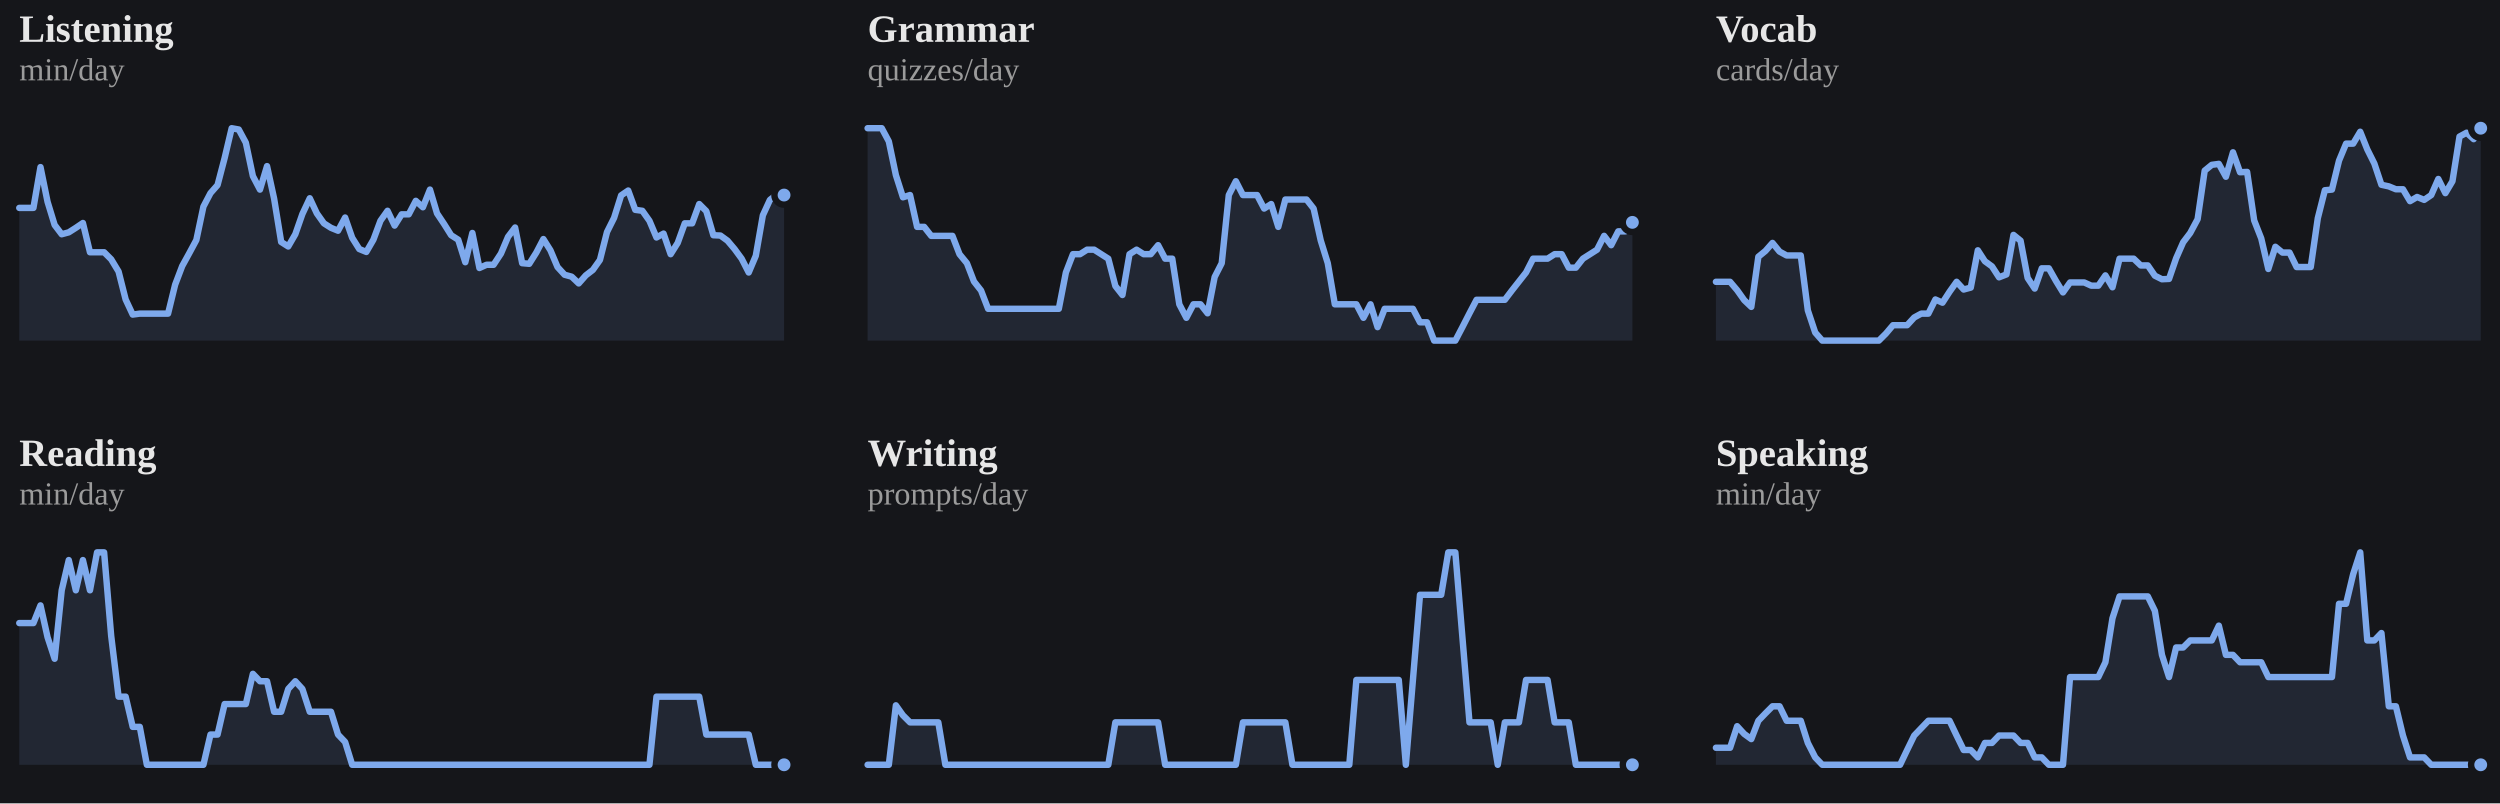
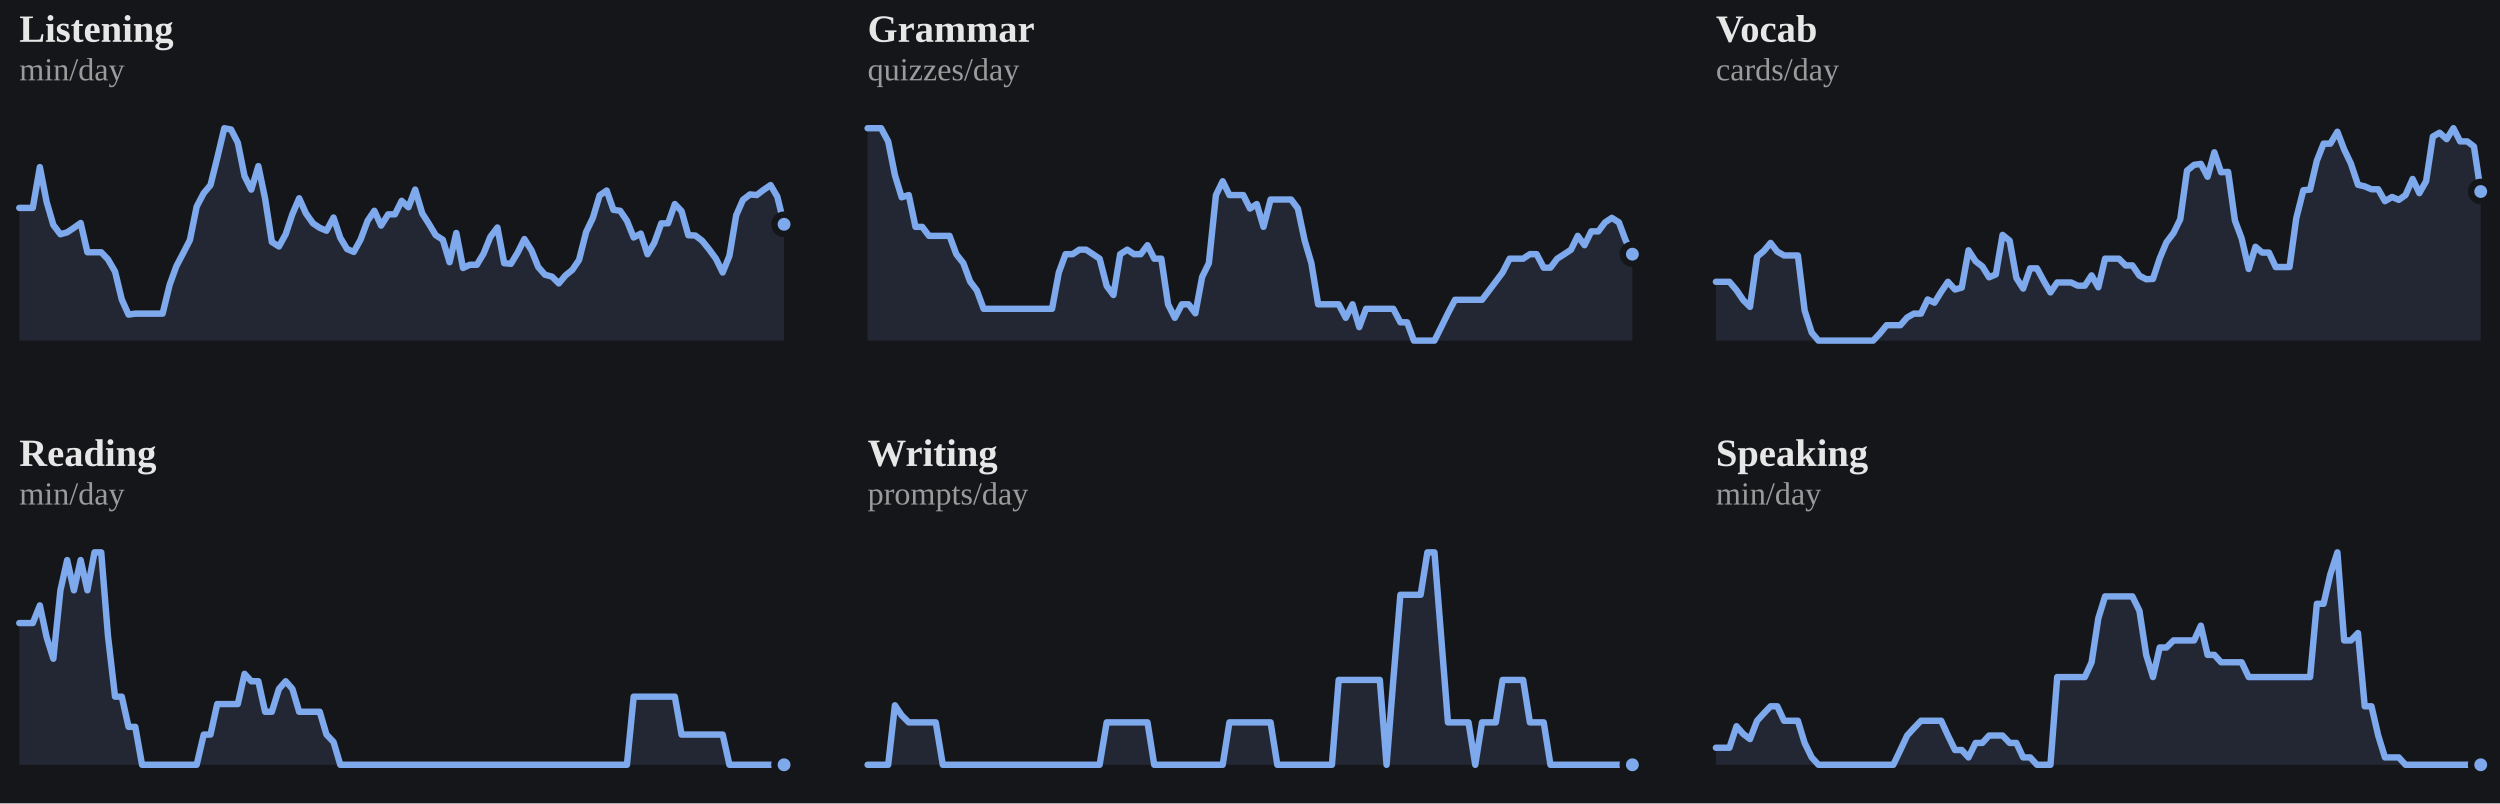
<svg xmlns="http://www.w3.org/2000/svg" viewBox="0 0 778 250" width="100%" role="img" aria-label="7-day rolling average per skill">
  <style>
/* per-skill colour switch: set via a sk-* class on a wrapping element, read
   by the mark rules below (falls back to the neutral accent on aggregate
   charts that aren't scoped to one skill, e.g. the calendar or day-of-week) */
.sk-listening{--pc:#f4ee7b}
.sk-grammar{--pc:#8bd08b}
.sk-vocab{--pc:#82d0ed}
.sk-reading{--pc:#b498e1}
.sk-writing{--pc:#db99c3}
.sk-speaking{--pc:#de907c}
.p-title{fill:#e7e7e7;font-size:12px;font-weight:700}
.p-sub{fill:#9b9b9b;font-size:10px}
.p-unit{fill:#9b9b9b;font-size:10px}
.p-axis{fill:#9b9b9b;font-size:9.5px}
.p-grid{stroke:#2c2e34;stroke-width:1;stroke-dasharray:2,3}
.p-base{stroke:#2c2e34;stroke-width:1}
.p-tick{stroke:#2c2e34;stroke-width:1}
.p-xlab{fill:#9b9b9b;font-size:9px;text-anchor:middle}
.p-line{fill:none;stroke:var(--pc,#7ea9ec);stroke-width:2;stroke-linejoin:round;stroke-linecap:round}
.p-area{fill:var(--pc,#7ea9ec);opacity:.12}
.p-end{fill:var(--pc,#7ea9ec);stroke:#15161a;stroke-width:2}
.p-endlab{fill:#c3c4c8;font-size:10px;text-anchor:end;font-weight:700}
.b-bar{fill:var(--pc,#7ea9ec)}
.b-bar:hover{fill:#a9c6f5;opacity:.9}
.d-lab{fill:#9b9b9b;font-size:10px;text-anchor:middle}
.d-val{fill:#c3c4c8;font-size:10px;text-anchor:middle;font-weight:700}
/* heatmap */
.hm-mon{fill:#9b9b9b;font-size:10px}
.hm-dow{fill:#9b9b9b;font-size:9px;text-anchor:end}
rect:hover{opacity:.82}
/* horizontal bars */
.h-cat{fill:#e7e7e7;font-size:12px;text-anchor:end;dominant-baseline:middle}
.h-track{fill:#2c2e34;opacity:.5}
.h-fill{fill:var(--pc,#7ea9ec)}
.h-val{fill:#c3c4c8;font-size:11px;font-weight:700;dominant-baseline:middle}
.ts-lab{fill:#e7e7e7;font-size:11px;font-weight:700}
.ts-val{fill:#9b9b9b;font-size:11px}
</style>
  <rect x="0" y="0" width="100%" height="100%" fill="#15161a" />
  <g class="sk-listening">
    <text class="p-title" x="6" y="13">Listening</text>
    <text class="p-sub" x="6" y="25">min/day</text>
-     <polygon class="p-area" points="6,106.0 6.0,64.7 8.2,64.7 10.4,64.7 12.6,52.0 14.8,62.8 17.0,70.0 19.2,72.9 21.4,72.3 23.6,70.9 25.8,69.4 28.0,78.5 30.2,78.5 32.4,78.5 34.6,80.7 36.9,84.5 39.1,93.2 41.3,97.9 43.5,97.6 45.7,97.6 47.9,97.6 50.1,97.6 52.3,97.6 54.5,88.6 56.7,82.8 58.9,78.8 61.1,74.7 63.3,64.3 65.5,60.1 67.7,57.6 69.9,49.2 72.1,39.9 74.3,40.3 76.5,44.4 78.7,54.8 80.9,59.0 83.1,51.7 85.3,61.8 87.5,75.3 89.7,76.7 91.9,72.9 94.1,66.6 96.4,61.7 98.6,66.4 100.8,69.5 103.0,70.9 105.2,71.8 107.4,67.7 109.6,74.0 111.8,77.5 114.0,78.4 116.2,74.6 118.4,68.7 120.6,65.6 122.8,70.2 125.0,66.7 127.2,66.7 129.4,62.5 131.6,64.5 133.8,59.0 136.0,66.4 138.2,69.7 140.4,73.2 142.6,74.6 144.8,81.6 147.0,72.5 149.2,83.4 151.4,82.4 153.6,82.4 155.9,78.9 158.1,73.7 160.3,70.8 162.5,81.9 164.7,82.1 166.9,78.6 169.1,74.4 171.3,77.9 173.5,83.1 175.7,85.5 177.9,86.1 180.1,88.2 182.3,85.7 184.5,84.0 186.7,80.9 188.9,72.2 191.1,67.8 193.3,60.8 195.5,59.3 197.7,65.3 199.9,65.6 202.1,68.7 204.3,73.9 206.5,72.7 208.7,79.1 210.9,75.6 213.1,69.5 215.4,69.5 217.6,63.5 219.8,65.7 222.0,73.2 224.2,73.3 226.4,74.9 228.6,77.5 230.8,80.5 233.0,84.8 235.2,79.6 237.4,67.0 239.6,62.2 241.8,60.5 244.0,60.7 244.0,106.0" />
-     <polyline class="p-line" points="6.0,64.7 8.2,64.7 10.4,64.7 12.6,52.0 14.8,62.8 17.0,70.0 19.2,72.9 21.4,72.3 23.6,70.9 25.8,69.4 28.0,78.5 30.2,78.5 32.4,78.5 34.6,80.7 36.9,84.5 39.1,93.2 41.3,97.9 43.5,97.6 45.7,97.6 47.9,97.6 50.1,97.6 52.3,97.6 54.5,88.6 56.7,82.8 58.9,78.8 61.1,74.7 63.3,64.3 65.5,60.1 67.7,57.6 69.9,49.2 72.1,39.9 74.3,40.3 76.5,44.4 78.7,54.8 80.9,59.0 83.1,51.7 85.3,61.8 87.5,75.3 89.7,76.7 91.9,72.9 94.1,66.6 96.4,61.7 98.6,66.4 100.8,69.5 103.0,70.9 105.2,71.8 107.4,67.7 109.6,74.0 111.8,77.5 114.0,78.4 116.2,74.6 118.4,68.7 120.6,65.6 122.8,70.2 125.0,66.7 127.2,66.7 129.4,62.5 131.6,64.5 133.8,59.0 136.0,66.4 138.2,69.7 140.4,73.2 142.6,74.6 144.8,81.6 147.0,72.5 149.2,83.4 151.4,82.4 153.6,82.4 155.9,78.9 158.1,73.7 160.3,70.8 162.5,81.9 164.7,82.1 166.9,78.6 169.1,74.4 171.3,77.9 173.5,83.1 175.7,85.5 177.9,86.1 180.1,88.2 182.3,85.7 184.5,84.0 186.7,80.9 188.9,72.2 191.1,67.8 193.3,60.8 195.5,59.3 197.7,65.3 199.9,65.6 202.1,68.7 204.3,73.9 206.5,72.7 208.7,79.1 210.9,75.6 213.1,69.5 215.4,69.5 217.6,63.5 219.8,65.7 222.0,73.2 224.2,73.3 226.4,74.9 228.6,77.5 230.8,80.5 233.0,84.8 235.2,79.6 237.4,67.0 239.6,62.2 241.8,60.5 244.0,60.7" />
-     <circle class="p-end" cx="244.0" cy="60.7" r="3" />
+     <polygon class="p-area" points="6,106.0 6.0,64.7 8.1,64.7 10.2,64.7 12.4,52.0 14.5,62.8 16.6,70.0 18.8,72.9 20.9,72.3 23.0,70.9 25.1,69.4 27.2,78.5 29.4,78.5 31.5,78.5 33.6,80.7 35.8,84.5 37.9,93.2 40.0,97.9 42.1,97.6 44.2,97.6 46.4,97.6 48.5,97.6 50.6,97.6 52.8,88.6 54.9,82.8 57.0,78.8 59.1,74.7 61.2,64.3 63.4,60.1 65.5,57.6 67.6,49.2 69.8,39.9 71.9,40.3 74.0,44.4 76.1,54.8 78.2,59.0 80.4,51.7 82.5,61.8 84.6,75.3 86.8,76.7 88.9,72.9 91.0,66.6 93.1,61.7 95.2,66.4 97.4,69.5 99.5,70.9 101.6,71.8 103.8,67.7 105.9,74.0 108.0,77.5 110.1,78.4 112.2,74.6 114.4,68.7 116.5,65.6 118.6,70.2 120.8,66.7 122.9,66.7 125.0,62.5 127.1,64.5 129.2,59.0 131.4,66.4 133.5,69.7 135.6,73.2 137.8,74.6 139.9,81.6 142.0,72.5 144.1,83.4 146.2,82.4 148.4,82.4 150.5,78.9 152.6,73.7 154.8,70.8 156.9,81.9 159.0,82.1 161.1,78.6 163.2,74.4 165.4,77.9 167.5,83.1 169.6,85.5 171.8,86.1 173.9,88.2 176.0,85.7 178.1,84.0 180.2,80.9 182.4,72.2 184.5,67.8 186.6,60.8 188.8,59.3 190.9,65.3 193.0,65.6 195.1,68.7 197.2,73.9 199.4,72.7 201.5,79.1 203.6,75.6 205.8,69.5 207.9,69.5 210.0,63.5 212.1,65.7 214.2,73.2 216.4,73.3 218.5,74.9 220.6,77.5 222.8,80.5 224.9,84.8 227.0,79.6 229.1,67.0 231.2,62.2 233.4,60.5 235.5,60.7 237.6,59.1 239.8,57.6 241.9,61.2 244.0,69.8 244.0,106.0" />
+     <polyline class="p-line" points="6.0,64.7 8.1,64.7 10.2,64.7 12.4,52.0 14.5,62.8 16.6,70.0 18.8,72.9 20.9,72.3 23.0,70.9 25.1,69.4 27.2,78.5 29.4,78.5 31.5,78.5 33.6,80.7 35.8,84.5 37.9,93.2 40.0,97.9 42.1,97.6 44.2,97.6 46.4,97.6 48.5,97.6 50.6,97.6 52.8,88.6 54.9,82.8 57.0,78.8 59.1,74.7 61.2,64.3 63.4,60.1 65.5,57.6 67.6,49.2 69.8,39.9 71.9,40.3 74.0,44.4 76.1,54.8 78.2,59.0 80.4,51.7 82.5,61.8 84.6,75.3 86.8,76.7 88.9,72.9 91.0,66.6 93.1,61.7 95.2,66.4 97.4,69.5 99.5,70.9 101.6,71.8 103.8,67.7 105.9,74.0 108.0,77.5 110.1,78.4 112.2,74.6 114.4,68.7 116.5,65.6 118.6,70.2 120.8,66.7 122.9,66.7 125.0,62.5 127.1,64.5 129.2,59.0 131.4,66.4 133.5,69.7 135.6,73.2 137.8,74.6 139.9,81.6 142.0,72.5 144.1,83.4 146.2,82.4 148.4,82.4 150.5,78.9 152.6,73.7 154.8,70.8 156.9,81.9 159.0,82.1 161.1,78.6 163.2,74.4 165.4,77.9 167.5,83.1 169.6,85.5 171.8,86.1 173.9,88.2 176.0,85.7 178.1,84.0 180.2,80.9 182.4,72.2 184.5,67.8 186.6,60.8 188.8,59.3 190.9,65.3 193.0,65.6 195.1,68.7 197.2,73.9 199.4,72.7 201.5,79.1 203.6,75.6 205.8,69.5 207.9,69.5 210.0,63.5 212.1,65.7 214.2,73.2 216.4,73.3 218.5,74.9 220.6,77.5 222.8,80.5 224.9,84.8 227.0,79.6 229.1,67.0 231.2,62.2 233.4,60.5 235.5,60.7 237.6,59.1 239.8,57.6 241.9,61.2 244.0,69.8" />
+     <circle class="p-end" cx="244.0" cy="69.8" r="3" />
  </g>
  <g class="sk-grammar">
    <text class="p-title" x="270" y="13">Grammar</text>
    <text class="p-sub" x="270" y="25">quizzes/day</text>
-     <polygon class="p-area" points="270,106.0 270.0,39.9 272.2,39.9 274.4,39.9 276.6,44.0 278.8,54.5 281.0,61.4 283.2,60.7 285.4,70.6 287.6,70.6 289.8,73.4 292.0,73.4 294.2,73.4 296.4,73.4 298.6,79.1 300.9,81.9 303.1,87.6 305.3,90.4 307.5,96.1 309.7,96.1 311.9,96.1 314.1,96.1 316.3,96.1 318.5,96.1 320.7,96.1 322.9,96.1 325.1,96.1 327.3,96.1 329.5,96.1 331.7,84.8 333.9,79.1 336.1,79.1 338.3,77.7 340.5,77.7 342.7,79.1 344.9,80.5 347.1,89.0 349.3,91.8 351.5,79.1 353.7,77.7 355.9,79.1 358.1,79.1 360.4,76.3 362.6,80.5 364.8,80.5 367.0,94.7 369.2,98.9 371.4,94.7 373.6,94.7 375.8,97.5 378.0,86.2 380.2,81.9 382.4,60.7 384.6,56.4 386.8,60.7 389.0,60.7 391.2,60.7 393.4,64.9 395.6,63.5 397.8,70.6 400.0,62.1 402.2,62.1 404.4,62.1 406.6,62.1 408.8,64.9 411.0,74.8 413.2,81.9 415.4,94.7 417.6,94.7 419.9,94.7 422.1,94.7 424.3,98.9 426.5,94.7 428.7,101.8 430.9,96.1 433.1,96.1 435.3,96.1 437.5,96.1 439.7,96.1 441.9,100.3 444.1,100.3 446.3,106.0 448.5,106.0 450.7,106.0 452.9,106.0 455.1,101.8 457.3,97.5 459.5,93.3 461.7,93.3 463.9,93.3 466.1,93.3 468.3,93.3 470.5,90.4 472.7,87.6 474.9,84.8 477.1,80.5 479.4,80.5 481.6,80.5 483.8,79.1 486.0,79.1 488.2,83.3 490.4,83.3 492.6,80.5 494.8,79.1 497.0,77.7 499.2,73.4 501.4,76.3 503.6,72.0 505.8,72.0 508.0,69.2 508.0,106.0" />
-     <polyline class="p-line" points="270.0,39.9 272.2,39.9 274.4,39.9 276.6,44.0 278.8,54.5 281.0,61.4 283.2,60.7 285.4,70.6 287.6,70.6 289.8,73.4 292.0,73.4 294.2,73.4 296.4,73.4 298.6,79.1 300.9,81.9 303.1,87.6 305.3,90.4 307.5,96.1 309.7,96.1 311.9,96.1 314.1,96.1 316.3,96.1 318.5,96.1 320.7,96.1 322.9,96.1 325.1,96.1 327.3,96.1 329.5,96.1 331.7,84.8 333.9,79.1 336.1,79.1 338.3,77.7 340.5,77.7 342.7,79.1 344.9,80.5 347.1,89.0 349.3,91.8 351.5,79.1 353.7,77.7 355.9,79.1 358.1,79.1 360.4,76.3 362.6,80.5 364.8,80.5 367.0,94.7 369.2,98.9 371.4,94.7 373.6,94.7 375.8,97.5 378.0,86.2 380.2,81.9 382.4,60.7 384.6,56.4 386.8,60.7 389.0,60.7 391.2,60.7 393.4,64.9 395.6,63.5 397.8,70.6 400.0,62.1 402.2,62.1 404.4,62.1 406.6,62.1 408.8,64.9 411.0,74.8 413.2,81.9 415.4,94.7 417.6,94.7 419.9,94.7 422.1,94.7 424.3,98.9 426.5,94.7 428.7,101.8 430.9,96.1 433.1,96.1 435.3,96.1 437.5,96.1 439.7,96.1 441.9,100.3 444.1,100.3 446.3,106.0 448.5,106.0 450.7,106.0 452.9,106.0 455.1,101.8 457.3,97.5 459.5,93.3 461.7,93.3 463.9,93.3 466.1,93.3 468.3,93.3 470.5,90.4 472.7,87.6 474.9,84.8 477.1,80.5 479.4,80.5 481.6,80.5 483.8,79.1 486.0,79.1 488.2,83.3 490.4,83.3 492.6,80.5 494.8,79.1 497.0,77.7 499.2,73.4 501.4,76.3 503.6,72.0 505.8,72.0 508.0,69.2" />
-     <circle class="p-end" cx="508.0" cy="69.2" r="3" />
+     <polygon class="p-area" points="270,106.0 270.0,39.9 272.1,39.9 274.2,39.9 276.4,44.0 278.5,54.5 280.6,61.4 282.8,60.7 284.9,70.6 287.0,70.6 289.1,73.4 291.2,73.4 293.4,73.4 295.5,73.4 297.6,79.1 299.8,81.9 301.9,87.6 304.0,90.4 306.1,96.1 308.2,96.1 310.4,96.1 312.5,96.1 314.6,96.1 316.8,96.1 318.9,96.1 321.0,96.1 323.1,96.1 325.2,96.1 327.4,96.1 329.5,84.8 331.6,79.1 333.8,79.1 335.9,77.7 338.0,77.7 340.1,79.1 342.2,80.5 344.4,89.0 346.5,91.8 348.6,79.1 350.8,77.7 352.9,79.1 355.0,79.1 357.1,76.3 359.2,80.5 361.4,80.5 363.5,94.7 365.6,98.9 367.8,94.7 369.9,94.7 372.0,97.5 374.1,86.2 376.2,81.9 378.4,60.7 380.5,56.4 382.6,60.7 384.8,60.7 386.9,60.7 389.0,64.9 391.1,63.5 393.2,70.6 395.4,62.1 397.5,62.1 399.6,62.1 401.8,62.1 403.9,64.9 406.0,74.8 408.1,81.9 410.2,94.7 412.4,94.7 414.5,94.7 416.6,94.7 418.8,98.9 420.9,94.7 423.0,101.8 425.1,96.1 427.2,96.1 429.4,96.1 431.5,96.1 433.6,96.1 435.8,100.3 437.9,100.3 440.0,106.0 442.1,106.0 444.2,106.0 446.4,106.0 448.5,101.8 450.6,97.5 452.8,93.3 454.9,93.3 457.0,93.3 459.1,93.3 461.2,93.3 463.4,90.4 465.5,87.6 467.6,84.8 469.8,80.5 471.9,80.5 474.0,80.5 476.1,79.1 478.2,79.1 480.4,83.3 482.5,83.3 484.6,80.5 486.8,79.1 488.9,77.7 491.0,73.4 493.1,76.3 495.2,72.0 497.4,72.0 499.5,69.2 501.6,67.8 503.8,69.2 505.9,74.8 508.0,79.1 508.0,106.0" />
+     <polyline class="p-line" points="270.0,39.9 272.1,39.9 274.2,39.9 276.4,44.0 278.5,54.5 280.6,61.4 282.8,60.7 284.9,70.6 287.0,70.6 289.1,73.4 291.2,73.4 293.4,73.4 295.5,73.4 297.6,79.1 299.8,81.9 301.9,87.6 304.0,90.4 306.1,96.1 308.2,96.1 310.4,96.1 312.5,96.1 314.6,96.1 316.8,96.1 318.9,96.1 321.0,96.1 323.1,96.1 325.2,96.1 327.4,96.1 329.5,84.8 331.6,79.1 333.8,79.1 335.9,77.7 338.0,77.7 340.1,79.1 342.2,80.5 344.4,89.0 346.5,91.8 348.6,79.1 350.8,77.7 352.9,79.1 355.0,79.1 357.1,76.3 359.2,80.5 361.4,80.5 363.5,94.7 365.6,98.9 367.8,94.7 369.9,94.7 372.0,97.5 374.1,86.2 376.2,81.9 378.4,60.7 380.5,56.4 382.6,60.7 384.8,60.7 386.9,60.7 389.0,64.9 391.1,63.5 393.2,70.6 395.4,62.1 397.5,62.1 399.6,62.1 401.8,62.1 403.9,64.9 406.0,74.8 408.1,81.9 410.2,94.7 412.4,94.7 414.5,94.7 416.6,94.7 418.8,98.9 420.9,94.7 423.0,101.8 425.1,96.1 427.2,96.1 429.4,96.1 431.5,96.1 433.6,96.1 435.8,100.3 437.9,100.3 440.0,106.0 442.1,106.0 444.2,106.0 446.4,106.0 448.5,101.8 450.6,97.5 452.8,93.3 454.9,93.3 457.0,93.3 459.1,93.3 461.2,93.3 463.4,90.4 465.5,87.6 467.6,84.8 469.8,80.5 471.9,80.5 474.0,80.5 476.1,79.1 478.2,79.1 480.4,83.3 482.5,83.3 484.6,80.5 486.8,79.1 488.9,77.7 491.0,73.4 493.1,76.3 495.2,72.0 497.4,72.0 499.5,69.2 501.6,67.8 503.8,69.2 505.9,74.8 508.0,79.1" />
+     <circle class="p-end" cx="508.0" cy="79.1" r="3" />
  </g>
  <g class="sk-vocab">
    <text class="p-title" x="534" y="13">Vocab</text>
    <text class="p-sub" x="534" y="25">cards/day</text>
-     <polygon class="p-area" points="534,106.0 534.0,87.7 536.2,87.7 538.4,87.7 540.6,90.3 542.8,93.4 545.0,95.5 547.2,79.9 549.4,78.1 551.6,75.6 553.8,78.3 556.0,79.5 558.2,79.5 560.4,79.5 562.6,96.6 564.9,103.5 567.1,106.0 569.3,106.0 571.5,106.0 573.7,106.0 575.9,106.0 578.1,106.0 580.3,106.0 582.5,106.0 584.7,106.0 586.9,103.8 589.1,101.2 591.3,101.2 593.5,101.2 595.7,98.8 597.9,97.6 600.1,97.6 602.3,93.2 604.5,94.2 606.7,90.8 608.9,87.7 611.1,90.1 613.3,89.5 615.5,77.9 617.7,81.3 619.9,82.9 622.1,86.3 624.4,85.4 626.6,73.1 628.8,74.9 631.0,86.5 633.2,89.8 635.4,83.5 637.6,83.5 639.8,87.4 642.0,91.0 644.2,87.9 646.4,87.9 648.6,87.9 650.8,88.9 653.0,88.9 655.2,85.7 657.4,89.4 659.6,80.5 661.8,80.5 664.0,80.5 666.2,82.6 668.4,82.6 670.6,85.8 672.8,86.9 675.0,86.8 677.2,80.4 679.4,75.4 681.6,72.5 683.9,68.2 686.1,53.1 688.3,51.3 690.5,51.0 692.7,55.0 694.9,47.4 697.1,53.6 699.3,53.5 701.5,68.6 703.7,74.2 705.9,83.7 708.1,76.8 710.3,78.6 712.5,78.6 714.7,83.1 716.9,83.1 719.1,83.1 721.3,67.9 723.5,59.2 725.7,59.0 727.9,50.0 730.1,44.7 732.3,44.7 734.5,41.0 736.7,46.5 738.9,50.9 741.1,57.5 743.4,58.0 745.6,58.9 747.8,58.9 750.0,62.6 752.2,61.3 754.4,62.2 756.6,60.7 758.8,55.7 761.0,60.1 763.2,56.4 765.4,42.5 767.6,41.3 769.8,43.3 772.0,39.9 772.0,106.0" />
-     <polyline class="p-line" points="534.0,87.7 536.2,87.7 538.4,87.7 540.6,90.3 542.8,93.4 545.0,95.5 547.2,79.9 549.4,78.1 551.6,75.6 553.8,78.3 556.0,79.5 558.2,79.5 560.4,79.5 562.6,96.6 564.9,103.5 567.1,106.0 569.3,106.0 571.5,106.0 573.7,106.0 575.9,106.0 578.1,106.0 580.3,106.0 582.5,106.0 584.7,106.0 586.9,103.8 589.1,101.2 591.3,101.2 593.5,101.2 595.7,98.8 597.9,97.6 600.1,97.6 602.3,93.2 604.5,94.2 606.7,90.8 608.9,87.7 611.1,90.1 613.3,89.5 615.5,77.9 617.7,81.3 619.9,82.9 622.1,86.3 624.4,85.4 626.6,73.1 628.8,74.9 631.0,86.5 633.2,89.8 635.4,83.5 637.6,83.5 639.8,87.4 642.0,91.0 644.2,87.9 646.4,87.9 648.6,87.9 650.8,88.9 653.0,88.9 655.2,85.7 657.4,89.4 659.6,80.5 661.8,80.5 664.0,80.5 666.2,82.6 668.4,82.6 670.6,85.8 672.8,86.9 675.0,86.8 677.2,80.4 679.4,75.4 681.6,72.5 683.9,68.2 686.1,53.1 688.3,51.3 690.5,51.0 692.7,55.0 694.9,47.4 697.1,53.6 699.3,53.5 701.5,68.6 703.7,74.2 705.9,83.7 708.1,76.8 710.3,78.6 712.5,78.6 714.7,83.1 716.9,83.1 719.1,83.1 721.3,67.9 723.5,59.2 725.7,59.0 727.9,50.0 730.1,44.7 732.3,44.7 734.5,41.0 736.7,46.5 738.9,50.9 741.1,57.5 743.4,58.0 745.6,58.9 747.8,58.9 750.0,62.6 752.2,61.3 754.4,62.2 756.6,60.7 758.8,55.7 761.0,60.1 763.2,56.4 765.4,42.5 767.6,41.3 769.8,43.3 772.0,39.9" />
-     <circle class="p-end" cx="772.0" cy="39.9" r="3" />
+     <polygon class="p-area" points="534,106.0 534.0,87.7 536.1,87.7 538.2,87.7 540.4,90.3 542.5,93.4 544.6,95.5 546.8,79.9 548.9,78.1 551.0,75.6 553.1,78.3 555.2,79.5 557.4,79.5 559.5,79.5 561.6,96.6 563.8,103.5 565.9,106.0 568.0,106.0 570.1,106.0 572.2,106.0 574.4,106.0 576.5,106.0 578.6,106.0 580.8,106.0 582.9,106.0 585.0,103.8 587.1,101.2 589.2,101.2 591.4,101.2 593.5,98.8 595.6,97.6 597.8,97.6 599.9,93.2 602.0,94.2 604.1,90.8 606.2,87.7 608.4,90.1 610.5,89.5 612.6,77.9 614.8,81.3 616.9,82.9 619.0,86.3 621.1,85.4 623.2,73.1 625.4,74.9 627.5,86.5 629.6,89.8 631.8,83.5 633.9,83.5 636.0,87.4 638.1,91.0 640.2,87.9 642.4,87.9 644.5,87.9 646.6,88.9 648.8,88.9 650.9,85.7 653.0,89.4 655.1,80.5 657.2,80.5 659.4,80.5 661.5,82.6 663.6,82.6 665.8,85.8 667.9,86.9 670.0,86.8 672.1,80.4 674.2,75.4 676.4,72.5 678.5,68.2 680.6,53.1 682.8,51.3 684.9,51.0 687.0,55.0 689.1,47.4 691.2,53.6 693.4,53.5 695.5,68.6 697.6,74.2 699.8,83.7 701.9,76.8 704.0,78.6 706.1,78.6 708.2,83.1 710.4,83.1 712.5,83.1 714.6,67.9 716.8,59.2 718.9,59.0 721.0,50.0 723.1,44.7 725.2,44.7 727.4,41.0 729.5,46.5 731.6,50.9 733.8,57.5 735.9,58.0 738.0,58.9 740.1,58.9 742.2,62.6 744.4,61.3 746.5,62.2 748.6,60.7 750.8,55.7 752.9,60.1 755.0,56.4 757.1,42.5 759.2,41.3 761.4,43.3 763.5,39.9 765.6,44.0 767.8,44.0 769.9,45.6 772.0,59.6 772.0,106.0" />
+     <polyline class="p-line" points="534.0,87.7 536.1,87.7 538.2,87.7 540.4,90.3 542.5,93.4 544.6,95.5 546.8,79.9 548.9,78.1 551.0,75.6 553.1,78.3 555.2,79.5 557.4,79.5 559.5,79.5 561.6,96.6 563.8,103.5 565.9,106.0 568.0,106.0 570.1,106.0 572.2,106.0 574.4,106.0 576.5,106.0 578.6,106.0 580.8,106.0 582.9,106.0 585.0,103.8 587.1,101.2 589.2,101.2 591.4,101.2 593.5,98.8 595.6,97.6 597.8,97.6 599.9,93.2 602.0,94.2 604.1,90.8 606.2,87.7 608.4,90.1 610.5,89.5 612.6,77.9 614.8,81.3 616.9,82.9 619.0,86.3 621.1,85.4 623.2,73.1 625.4,74.9 627.5,86.5 629.6,89.8 631.8,83.5 633.9,83.5 636.0,87.4 638.1,91.0 640.2,87.9 642.4,87.9 644.5,87.9 646.6,88.9 648.8,88.9 650.9,85.7 653.0,89.4 655.1,80.5 657.2,80.5 659.4,80.5 661.5,82.6 663.6,82.6 665.8,85.8 667.9,86.9 670.0,86.8 672.1,80.4 674.2,75.4 676.4,72.5 678.5,68.2 680.6,53.1 682.8,51.3 684.9,51.0 687.0,55.0 689.1,47.4 691.2,53.6 693.4,53.5 695.5,68.6 697.6,74.2 699.8,83.7 701.9,76.8 704.0,78.6 706.1,78.6 708.2,83.1 710.4,83.1 712.5,83.1 714.6,67.9 716.8,59.2 718.9,59.0 721.0,50.0 723.1,44.7 725.2,44.7 727.4,41.0 729.5,46.5 731.6,50.9 733.8,57.5 735.9,58.0 738.0,58.9 740.1,58.9 742.2,62.6 744.4,61.3 746.5,62.2 748.6,60.7 750.8,55.7 752.9,60.1 755.0,56.4 757.1,42.5 759.2,41.3 761.4,43.3 763.5,39.9 765.6,44.0 767.8,44.0 769.9,45.6 772.0,59.6" />
+     <circle class="p-end" cx="772.0" cy="59.6" r="3" />
  </g>
  <g class="sk-reading">
    <text class="p-title" x="6" y="145">Reading</text>
    <text class="p-sub" x="6" y="157">min/day</text>
-     <polygon class="p-area" points="6,238.0 6.0,193.9 8.2,193.9 10.4,193.9 12.6,188.4 14.8,198.3 17.0,205.0 19.2,183.7 21.4,174.3 23.6,183.7 25.8,174.3 28.0,183.7 30.2,171.9 32.4,171.9 34.6,197.9 36.9,216.8 39.1,216.8 41.3,226.2 43.5,226.2 45.7,238.0 47.9,238.0 50.1,238.0 52.3,238.0 54.5,238.0 56.7,238.0 58.9,238.0 61.1,238.0 63.3,238.0 65.5,228.6 67.7,228.6 69.9,219.1 72.1,219.1 74.3,219.1 76.5,219.1 78.7,209.7 80.9,212.0 83.1,212.0 85.3,221.5 87.5,221.5 89.7,214.4 91.9,212.0 94.1,214.4 96.4,221.5 98.6,221.5 100.8,221.5 103.0,221.5 105.2,228.6 107.4,230.9 109.6,238.0 111.8,238.0 114.0,238.0 116.2,238.0 118.4,238.0 120.6,238.0 122.8,238.0 125.0,238.0 127.2,238.0 129.4,238.0 131.6,238.0 133.8,238.0 136.0,238.0 138.2,238.0 140.4,238.0 142.6,238.0 144.8,238.0 147.0,238.0 149.2,238.0 151.4,238.0 153.6,238.0 155.9,238.0 158.1,238.0 160.3,238.0 162.5,238.0 164.7,238.0 166.9,238.0 169.1,238.0 171.3,238.0 173.5,238.0 175.7,238.0 177.9,238.0 180.1,238.0 182.3,238.0 184.5,238.0 186.7,238.0 188.9,238.0 191.1,238.0 193.3,238.0 195.5,238.0 197.7,238.0 199.9,238.0 202.1,238.0 204.3,216.8 206.5,216.8 208.7,216.8 210.9,216.8 213.1,216.8 215.4,216.8 217.6,216.8 219.8,228.6 222.0,228.6 224.2,228.6 226.4,228.6 228.6,228.6 230.8,228.6 233.0,228.6 235.2,238.0 237.4,238.0 239.6,238.0 241.8,238.0 244.0,238.0 244.0,238.0" />
-     <polyline class="p-line" points="6.0,193.9 8.2,193.9 10.4,193.9 12.6,188.4 14.8,198.3 17.0,205.0 19.2,183.7 21.4,174.3 23.6,183.7 25.8,174.3 28.0,183.7 30.2,171.9 32.4,171.9 34.6,197.9 36.9,216.8 39.1,216.8 41.3,226.2 43.5,226.2 45.7,238.0 47.9,238.0 50.1,238.0 52.3,238.0 54.5,238.0 56.7,238.0 58.9,238.0 61.1,238.0 63.3,238.0 65.5,228.6 67.7,228.6 69.9,219.1 72.1,219.1 74.3,219.1 76.5,219.1 78.7,209.7 80.9,212.0 83.1,212.0 85.3,221.5 87.5,221.5 89.7,214.4 91.9,212.0 94.1,214.4 96.4,221.5 98.6,221.5 100.8,221.5 103.0,221.5 105.2,228.6 107.4,230.9 109.6,238.0 111.8,238.0 114.0,238.0 116.2,238.0 118.4,238.0 120.6,238.0 122.8,238.0 125.0,238.0 127.2,238.0 129.4,238.0 131.6,238.0 133.8,238.0 136.0,238.0 138.2,238.0 140.4,238.0 142.6,238.0 144.8,238.0 147.0,238.0 149.2,238.0 151.4,238.0 153.6,238.0 155.9,238.0 158.1,238.0 160.3,238.0 162.5,238.0 164.7,238.0 166.9,238.0 169.1,238.0 171.3,238.0 173.5,238.0 175.7,238.0 177.9,238.0 180.1,238.0 182.3,238.0 184.5,238.0 186.7,238.0 188.9,238.0 191.1,238.0 193.3,238.0 195.5,238.0 197.7,238.0 199.9,238.0 202.1,238.0 204.3,216.8 206.5,216.8 208.7,216.8 210.9,216.8 213.1,216.8 215.4,216.8 217.6,216.8 219.8,228.6 222.0,228.6 224.2,228.6 226.4,228.6 228.6,228.6 230.8,228.6 233.0,228.6 235.2,238.0 237.4,238.0 239.6,238.0 241.8,238.0 244.0,238.0" />
+     <polygon class="p-area" points="6,238.0 6.0,193.9 8.1,193.9 10.2,193.9 12.4,188.4 14.5,198.3 16.6,205.0 18.8,183.7 20.9,174.3 23.0,183.7 25.1,174.3 27.2,183.7 29.4,171.9 31.5,171.9 33.6,197.9 35.8,216.8 37.9,216.8 40.0,226.2 42.1,226.2 44.2,238.0 46.4,238.0 48.5,238.0 50.6,238.0 52.8,238.0 54.9,238.0 57.0,238.0 59.1,238.0 61.2,238.0 63.4,228.6 65.5,228.6 67.6,219.1 69.8,219.1 71.9,219.1 74.0,219.1 76.1,209.7 78.2,212.0 80.4,212.0 82.5,221.5 84.6,221.5 86.8,214.4 88.9,212.0 91.0,214.4 93.1,221.5 95.2,221.5 97.4,221.5 99.5,221.5 101.6,228.6 103.8,230.9 105.9,238.0 108.0,238.0 110.1,238.0 112.2,238.0 114.4,238.0 116.5,238.0 118.6,238.0 120.8,238.0 122.9,238.0 125.0,238.0 127.1,238.0 129.2,238.0 131.4,238.0 133.5,238.0 135.6,238.0 137.8,238.0 139.9,238.0 142.0,238.0 144.1,238.0 146.2,238.0 148.4,238.0 150.5,238.0 152.6,238.0 154.8,238.0 156.9,238.0 159.0,238.0 161.1,238.0 163.2,238.0 165.4,238.0 167.5,238.0 169.6,238.0 171.8,238.0 173.9,238.0 176.0,238.0 178.1,238.0 180.2,238.0 182.4,238.0 184.5,238.0 186.6,238.0 188.8,238.0 190.9,238.0 193.0,238.0 195.1,238.0 197.2,216.8 199.4,216.8 201.5,216.8 203.6,216.8 205.8,216.8 207.9,216.8 210.0,216.8 212.1,228.6 214.2,228.6 216.4,228.6 218.5,228.6 220.6,228.6 222.8,228.6 224.9,228.6 227.0,238.0 229.1,238.0 231.2,238.0 233.4,238.0 235.5,238.0 237.6,238.0 239.8,238.0 241.9,238.0 244.0,238.0 244.0,238.0" />
+     <polyline class="p-line" points="6.0,193.9 8.1,193.9 10.2,193.9 12.4,188.4 14.5,198.3 16.6,205.0 18.8,183.7 20.9,174.3 23.0,183.7 25.1,174.3 27.2,183.7 29.4,171.9 31.5,171.9 33.6,197.9 35.8,216.8 37.9,216.8 40.0,226.2 42.1,226.2 44.2,238.0 46.4,238.0 48.5,238.0 50.6,238.0 52.8,238.0 54.9,238.0 57.0,238.0 59.1,238.0 61.2,238.0 63.4,228.6 65.5,228.6 67.6,219.1 69.8,219.1 71.9,219.1 74.0,219.1 76.1,209.7 78.2,212.0 80.4,212.0 82.5,221.5 84.6,221.5 86.8,214.4 88.9,212.0 91.0,214.4 93.1,221.5 95.2,221.5 97.4,221.5 99.5,221.5 101.6,228.6 103.8,230.9 105.9,238.0 108.0,238.0 110.1,238.0 112.2,238.0 114.4,238.0 116.5,238.0 118.6,238.0 120.8,238.0 122.9,238.0 125.0,238.0 127.1,238.0 129.2,238.0 131.4,238.0 133.5,238.0 135.6,238.0 137.8,238.0 139.9,238.0 142.0,238.0 144.1,238.0 146.2,238.0 148.4,238.0 150.5,238.0 152.6,238.0 154.8,238.0 156.9,238.0 159.0,238.0 161.1,238.0 163.2,238.0 165.4,238.0 167.5,238.0 169.6,238.0 171.8,238.0 173.9,238.0 176.0,238.0 178.1,238.0 180.2,238.0 182.4,238.0 184.5,238.0 186.6,238.0 188.8,238.0 190.9,238.0 193.0,238.0 195.1,238.0 197.2,216.8 199.4,216.8 201.5,216.8 203.6,216.8 205.8,216.8 207.9,216.8 210.0,216.8 212.1,228.6 214.2,228.6 216.4,228.6 218.5,228.6 220.6,228.6 222.8,228.6 224.9,228.6 227.0,238.0 229.1,238.0 231.2,238.0 233.4,238.0 235.5,238.0 237.6,238.0 239.8,238.0 241.9,238.0 244.0,238.0" />
    <circle class="p-end" cx="244.0" cy="238.0" r="3" />
  </g>
  <g class="sk-writing">
    <text class="p-title" x="270" y="145">Writing</text>
    <text class="p-sub" x="270" y="157">prompts/day</text>
-     <polygon class="p-area" points="270,238.0 270.0,238.0 272.2,238.0 274.4,238.0 276.6,238.0 278.8,219.5 281.0,222.6 283.2,224.8 285.4,224.8 287.6,224.8 289.8,224.8 292.0,224.8 294.2,238.0 296.4,238.0 298.6,238.0 300.9,238.0 303.1,238.0 305.3,238.0 307.5,238.0 309.7,238.0 311.9,238.0 314.1,238.0 316.3,238.0 318.5,238.0 320.7,238.0 322.9,238.0 325.1,238.0 327.3,238.0 329.5,238.0 331.7,238.0 333.9,238.0 336.1,238.0 338.3,238.0 340.5,238.0 342.7,238.0 344.9,238.0 347.1,224.8 349.3,224.8 351.5,224.8 353.7,224.8 355.9,224.8 358.1,224.8 360.4,224.8 362.6,238.0 364.8,238.0 367.0,238.0 369.2,238.0 371.4,238.0 373.6,238.0 375.8,238.0 378.0,238.0 380.2,238.0 382.4,238.0 384.6,238.0 386.8,224.8 389.0,224.8 391.2,224.8 393.4,224.8 395.6,224.8 397.8,224.8 400.0,224.8 402.2,238.0 404.4,238.0 406.6,238.0 408.8,238.0 411.0,238.0 413.2,238.0 415.4,238.0 417.6,238.0 419.9,238.0 422.1,211.6 424.3,211.6 426.5,211.6 428.7,211.6 430.9,211.6 433.1,211.6 435.3,211.6 437.5,238.0 439.7,211.6 441.9,185.1 444.1,185.1 446.3,185.1 448.5,185.1 450.7,171.9 452.9,171.9 455.1,198.3 457.3,224.8 459.5,224.8 461.7,224.8 463.9,224.8 466.1,238.0 468.3,224.8 470.5,224.8 472.7,224.8 474.9,211.6 477.1,211.6 479.4,211.6 481.6,211.6 483.8,224.8 486.0,224.8 488.2,224.8 490.4,238.0 492.6,238.0 494.8,238.0 497.0,238.0 499.2,238.0 501.4,238.0 503.6,238.0 505.8,238.0 508.0,238.0 508.0,238.0" />
-     <polyline class="p-line" points="270.0,238.0 272.2,238.0 274.4,238.0 276.6,238.0 278.8,219.5 281.0,222.6 283.2,224.8 285.4,224.8 287.6,224.8 289.8,224.8 292.0,224.8 294.2,238.0 296.4,238.0 298.6,238.0 300.9,238.0 303.1,238.0 305.3,238.0 307.5,238.0 309.7,238.0 311.9,238.0 314.1,238.0 316.3,238.0 318.5,238.0 320.7,238.0 322.9,238.0 325.1,238.0 327.3,238.0 329.5,238.0 331.7,238.0 333.9,238.0 336.1,238.0 338.3,238.0 340.5,238.0 342.7,238.0 344.9,238.0 347.1,224.8 349.3,224.8 351.5,224.8 353.7,224.8 355.9,224.8 358.1,224.8 360.4,224.8 362.6,238.0 364.8,238.0 367.0,238.0 369.2,238.0 371.4,238.0 373.6,238.0 375.8,238.0 378.0,238.0 380.2,238.0 382.4,238.0 384.6,238.0 386.8,224.8 389.0,224.8 391.2,224.8 393.4,224.8 395.6,224.8 397.8,224.8 400.0,224.8 402.2,238.0 404.4,238.0 406.6,238.0 408.8,238.0 411.0,238.0 413.2,238.0 415.4,238.0 417.6,238.0 419.9,238.0 422.1,211.6 424.3,211.6 426.5,211.6 428.7,211.6 430.9,211.6 433.1,211.6 435.3,211.6 437.5,238.0 439.7,211.6 441.9,185.1 444.1,185.1 446.3,185.1 448.5,185.1 450.7,171.9 452.9,171.9 455.1,198.3 457.3,224.8 459.5,224.8 461.7,224.8 463.9,224.8 466.1,238.0 468.3,224.8 470.5,224.8 472.7,224.8 474.9,211.6 477.1,211.6 479.4,211.6 481.6,211.6 483.8,224.8 486.0,224.8 488.2,224.8 490.4,238.0 492.6,238.0 494.8,238.0 497.0,238.0 499.2,238.0 501.4,238.0 503.6,238.0 505.8,238.0 508.0,238.0" />
+     <polygon class="p-area" points="270,238.0 270.0,238.0 272.1,238.0 274.2,238.0 276.4,238.0 278.5,219.5 280.6,222.6 282.8,224.8 284.9,224.8 287.0,224.8 289.1,224.8 291.2,224.8 293.4,238.0 295.5,238.0 297.6,238.0 299.8,238.0 301.9,238.0 304.0,238.0 306.1,238.0 308.2,238.0 310.4,238.0 312.5,238.0 314.6,238.0 316.8,238.0 318.9,238.0 321.0,238.0 323.1,238.0 325.2,238.0 327.4,238.0 329.5,238.0 331.6,238.0 333.8,238.0 335.9,238.0 338.0,238.0 340.1,238.0 342.2,238.0 344.4,224.8 346.5,224.8 348.6,224.8 350.8,224.8 352.9,224.8 355.0,224.8 357.1,224.8 359.2,238.0 361.4,238.0 363.5,238.0 365.6,238.0 367.8,238.0 369.9,238.0 372.0,238.0 374.1,238.0 376.2,238.0 378.4,238.0 380.5,238.0 382.6,224.8 384.8,224.8 386.9,224.8 389.0,224.8 391.1,224.8 393.2,224.8 395.4,224.8 397.5,238.0 399.6,238.0 401.8,238.0 403.9,238.0 406.0,238.0 408.1,238.0 410.2,238.0 412.4,238.0 414.5,238.0 416.6,211.6 418.8,211.6 420.9,211.6 423.0,211.6 425.1,211.6 427.2,211.6 429.4,211.6 431.5,238.0 433.6,211.6 435.8,185.1 437.9,185.1 440.0,185.1 442.1,185.1 444.2,171.9 446.4,171.9 448.5,198.3 450.6,224.8 452.8,224.8 454.9,224.8 457.0,224.8 459.1,238.0 461.2,224.8 463.4,224.8 465.5,224.8 467.6,211.6 469.8,211.6 471.9,211.6 474.0,211.6 476.1,224.8 478.2,224.8 480.4,224.8 482.5,238.0 484.6,238.0 486.8,238.0 488.9,238.0 491.0,238.0 493.1,238.0 495.2,238.0 497.4,238.0 499.5,238.0 501.6,238.0 503.8,238.0 505.9,238.0 508.0,238.0 508.0,238.0" />
+     <polyline class="p-line" points="270.0,238.0 272.1,238.0 274.2,238.0 276.4,238.0 278.5,219.5 280.6,222.6 282.8,224.8 284.9,224.8 287.0,224.8 289.1,224.8 291.2,224.8 293.4,238.0 295.5,238.0 297.6,238.0 299.8,238.0 301.9,238.0 304.0,238.0 306.1,238.0 308.2,238.0 310.4,238.0 312.5,238.0 314.6,238.0 316.8,238.0 318.9,238.0 321.0,238.0 323.1,238.0 325.2,238.0 327.4,238.0 329.5,238.0 331.6,238.0 333.8,238.0 335.9,238.0 338.0,238.0 340.1,238.0 342.2,238.0 344.4,224.8 346.5,224.8 348.6,224.8 350.8,224.8 352.9,224.8 355.0,224.8 357.1,224.8 359.2,238.0 361.4,238.0 363.5,238.0 365.6,238.0 367.8,238.0 369.9,238.0 372.0,238.0 374.1,238.0 376.2,238.0 378.4,238.0 380.5,238.0 382.6,224.8 384.8,224.8 386.9,224.8 389.0,224.8 391.1,224.8 393.2,224.8 395.4,224.8 397.5,238.0 399.6,238.0 401.8,238.0 403.9,238.0 406.0,238.0 408.1,238.0 410.2,238.0 412.4,238.0 414.5,238.0 416.6,211.6 418.8,211.6 420.9,211.6 423.0,211.6 425.1,211.6 427.2,211.6 429.4,211.6 431.5,238.0 433.6,211.6 435.8,185.1 437.9,185.1 440.0,185.1 442.1,185.1 444.2,171.9 446.4,171.9 448.5,198.3 450.6,224.8 452.8,224.8 454.9,224.8 457.0,224.8 459.1,238.0 461.2,224.8 463.4,224.8 465.5,224.8 467.6,211.6 469.8,211.6 471.9,211.6 474.0,211.6 476.1,224.8 478.2,224.8 480.4,224.8 482.5,238.0 484.6,238.0 486.8,238.0 488.9,238.0 491.0,238.0 493.1,238.0 495.2,238.0 497.4,238.0 499.5,238.0 501.6,238.0 503.8,238.0 505.9,238.0 508.0,238.0" />
    <circle class="p-end" cx="508.0" cy="238.0" r="3" />
  </g>
  <g class="sk-speaking">
    <text class="p-title" x="534" y="145">Speaking</text>
    <text class="p-sub" x="534" y="157">min/day</text>
-     <polygon class="p-area" points="534,238.0 534.0,232.7 536.2,232.7 538.4,232.7 540.6,226.0 542.8,228.4 545.0,230.0 547.2,224.3 549.4,222.0 551.6,219.8 553.8,219.8 556.0,224.3 558.2,224.3 560.4,224.3 562.6,231.2 564.9,235.7 567.1,238.0 569.3,238.0 571.5,238.0 573.7,238.0 575.9,238.0 578.1,238.0 580.3,238.0 582.5,238.0 584.7,238.0 586.9,238.0 589.1,238.0 591.3,238.0 593.5,233.4 595.7,228.9 597.9,226.6 600.1,224.3 602.3,224.3 604.5,224.3 606.7,224.3 608.9,228.9 611.1,233.4 613.3,233.4 615.5,235.7 617.7,231.2 619.9,231.2 622.1,228.9 624.4,228.9 626.6,228.9 628.8,231.2 631.0,231.2 633.2,235.7 635.4,235.7 637.6,238.0 639.8,238.0 642.0,238.0 644.2,210.7 646.4,210.7 648.6,210.7 650.8,210.7 653.0,210.7 655.2,206.1 657.4,192.4 659.6,185.6 661.8,185.6 664.0,185.6 666.2,185.6 668.4,185.6 670.6,190.1 672.8,203.8 675.0,210.7 677.2,201.5 679.4,201.5 681.6,199.3 683.9,199.3 686.1,199.3 688.3,199.3 690.5,194.7 692.7,203.8 694.9,203.8 697.1,206.1 699.3,206.1 701.5,206.1 703.7,206.1 705.9,210.7 708.1,210.7 710.3,210.7 712.5,210.7 714.7,210.7 716.9,210.7 719.1,210.7 721.3,210.7 723.5,210.7 725.7,210.7 727.9,187.9 730.1,187.9 732.3,178.7 734.5,171.9 736.7,199.3 738.9,199.3 741.1,197.0 743.4,219.8 745.6,219.8 747.8,228.9 750.0,235.7 752.2,235.7 754.4,235.7 756.6,238.0 758.8,238.0 761.0,238.0 763.2,238.0 765.4,238.0 767.6,238.0 769.8,238.0 772.0,238.0 772.0,238.0" />
-     <polyline class="p-line" points="534.0,232.7 536.2,232.7 538.4,232.7 540.6,226.0 542.8,228.4 545.0,230.0 547.2,224.3 549.4,222.0 551.6,219.8 553.8,219.8 556.0,224.3 558.2,224.3 560.4,224.3 562.6,231.2 564.9,235.7 567.1,238.0 569.3,238.0 571.5,238.0 573.7,238.0 575.9,238.0 578.1,238.0 580.3,238.0 582.5,238.0 584.7,238.0 586.9,238.0 589.1,238.0 591.3,238.0 593.5,233.4 595.7,228.9 597.9,226.6 600.1,224.3 602.3,224.3 604.5,224.3 606.7,224.3 608.9,228.9 611.1,233.4 613.3,233.4 615.5,235.7 617.7,231.2 619.9,231.2 622.1,228.9 624.4,228.9 626.6,228.9 628.8,231.2 631.0,231.2 633.2,235.7 635.4,235.7 637.6,238.0 639.8,238.0 642.0,238.0 644.2,210.7 646.4,210.7 648.6,210.7 650.8,210.7 653.0,210.7 655.2,206.1 657.4,192.4 659.6,185.6 661.8,185.6 664.0,185.6 666.2,185.6 668.4,185.6 670.6,190.1 672.8,203.8 675.0,210.7 677.2,201.5 679.4,201.5 681.6,199.3 683.9,199.3 686.1,199.3 688.3,199.3 690.5,194.7 692.7,203.8 694.9,203.8 697.1,206.1 699.3,206.1 701.5,206.1 703.7,206.1 705.9,210.7 708.1,210.7 710.3,210.7 712.5,210.7 714.7,210.7 716.9,210.7 719.1,210.7 721.3,210.7 723.5,210.7 725.7,210.7 727.9,187.9 730.1,187.9 732.3,178.7 734.5,171.9 736.7,199.3 738.9,199.3 741.1,197.0 743.4,219.8 745.6,219.8 747.8,228.9 750.0,235.7 752.2,235.7 754.4,235.7 756.6,238.0 758.8,238.0 761.0,238.0 763.2,238.0 765.4,238.0 767.6,238.0 769.8,238.0 772.0,238.0" />
+     <polygon class="p-area" points="534,238.0 534.0,232.7 536.1,232.7 538.2,232.7 540.4,226.0 542.5,228.4 544.6,230.0 546.8,224.3 548.9,222.0 551.0,219.8 553.1,219.8 555.2,224.3 557.4,224.3 559.5,224.3 561.6,231.2 563.8,235.7 565.9,238.0 568.0,238.0 570.1,238.0 572.2,238.0 574.4,238.0 576.5,238.0 578.6,238.0 580.8,238.0 582.9,238.0 585.0,238.0 587.1,238.0 589.2,238.0 591.4,233.4 593.5,228.9 595.6,226.6 597.8,224.3 599.9,224.3 602.0,224.3 604.1,224.3 606.2,228.9 608.4,233.4 610.5,233.4 612.6,235.7 614.8,231.2 616.9,231.2 619.0,228.9 621.1,228.9 623.2,228.9 625.4,231.2 627.5,231.2 629.6,235.7 631.8,235.7 633.9,238.0 636.0,238.0 638.1,238.0 640.2,210.7 642.4,210.7 644.5,210.7 646.6,210.7 648.8,210.7 650.9,206.1 653.0,192.4 655.1,185.6 657.2,185.6 659.4,185.6 661.5,185.6 663.6,185.6 665.8,190.1 667.9,203.8 670.0,210.7 672.1,201.5 674.2,201.5 676.4,199.3 678.5,199.3 680.6,199.3 682.8,199.3 684.9,194.7 687.0,203.8 689.1,203.8 691.2,206.1 693.4,206.1 695.5,206.1 697.6,206.1 699.8,210.7 701.9,210.7 704.0,210.7 706.1,210.7 708.2,210.7 710.4,210.7 712.5,210.7 714.6,210.7 716.8,210.7 718.9,210.7 721.0,187.9 723.1,187.9 725.2,178.7 727.4,171.9 729.5,199.3 731.6,199.3 733.8,197.0 735.9,219.8 738.0,219.8 740.1,228.9 742.2,235.7 744.4,235.7 746.5,235.7 748.6,238.0 750.8,238.0 752.9,238.0 755.0,238.0 757.1,238.0 759.2,238.0 761.4,238.0 763.5,238.0 765.6,238.0 767.8,238.0 769.9,238.0 772.0,238.0 772.0,238.0" />
+     <polyline class="p-line" points="534.0,232.7 536.1,232.7 538.2,232.7 540.4,226.0 542.5,228.4 544.6,230.0 546.8,224.3 548.9,222.0 551.0,219.8 553.1,219.8 555.2,224.3 557.4,224.3 559.5,224.3 561.6,231.2 563.8,235.7 565.9,238.0 568.0,238.0 570.1,238.0 572.2,238.0 574.4,238.0 576.5,238.0 578.6,238.0 580.8,238.0 582.9,238.0 585.0,238.0 587.1,238.0 589.2,238.0 591.4,233.4 593.5,228.9 595.6,226.6 597.8,224.3 599.9,224.3 602.0,224.3 604.1,224.3 606.2,228.9 608.4,233.4 610.5,233.4 612.6,235.7 614.8,231.2 616.9,231.2 619.0,228.9 621.1,228.9 623.2,228.9 625.4,231.2 627.5,231.2 629.6,235.7 631.8,235.7 633.9,238.0 636.0,238.0 638.1,238.0 640.2,210.7 642.4,210.7 644.5,210.7 646.6,210.7 648.8,210.7 650.9,206.1 653.0,192.4 655.1,185.6 657.2,185.6 659.4,185.6 661.5,185.6 663.6,185.6 665.8,190.1 667.9,203.8 670.0,210.7 672.1,201.5 674.2,201.5 676.4,199.3 678.5,199.3 680.6,199.3 682.8,199.3 684.9,194.7 687.0,203.8 689.1,203.8 691.2,206.1 693.4,206.1 695.5,206.1 697.6,206.1 699.8,210.7 701.9,210.7 704.0,210.7 706.1,210.7 708.2,210.7 710.4,210.7 712.5,210.7 714.6,210.7 716.8,210.7 718.9,210.7 721.0,187.9 723.1,187.9 725.2,178.7 727.4,171.9 729.5,199.3 731.6,199.3 733.8,197.0 735.9,219.8 738.0,219.8 740.1,228.9 742.2,235.7 744.4,235.7 746.5,235.7 748.6,238.0 750.8,238.0 752.9,238.0 755.0,238.0 757.1,238.0 759.2,238.0 761.4,238.0 763.5,238.0 765.6,238.0 767.8,238.0 769.9,238.0 772.0,238.0" />
    <circle class="p-end" cx="772.0" cy="238.0" r="3" />
  </g>
</svg>
